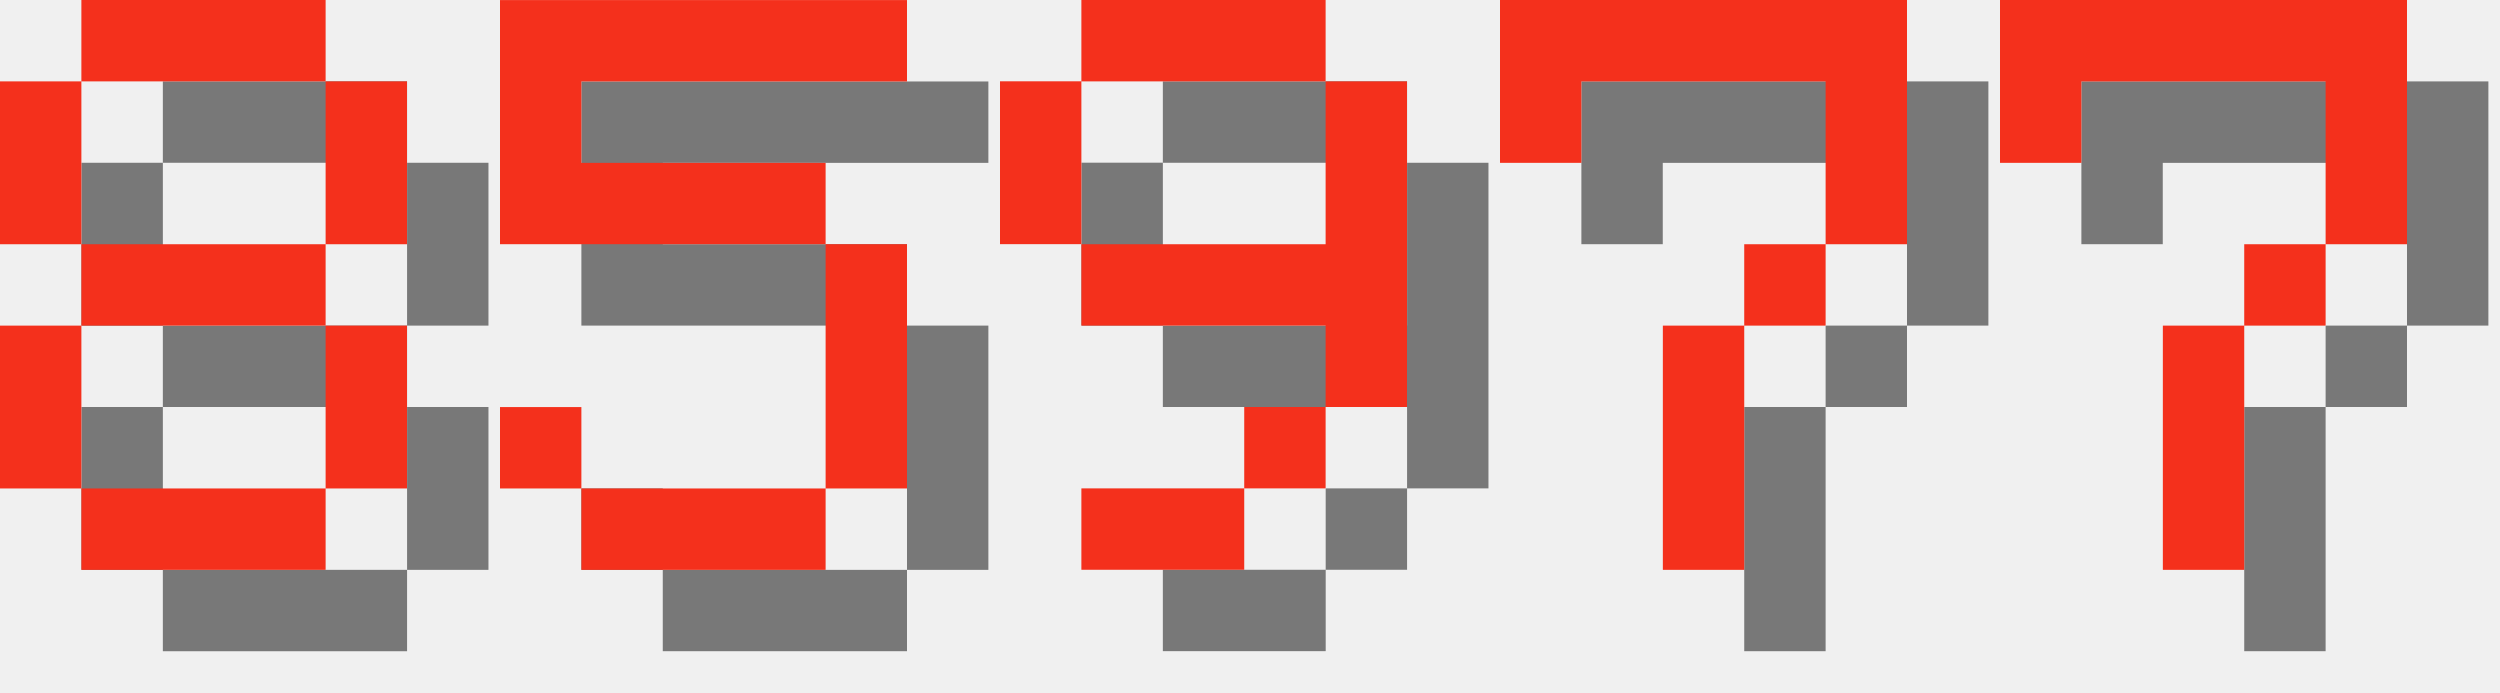
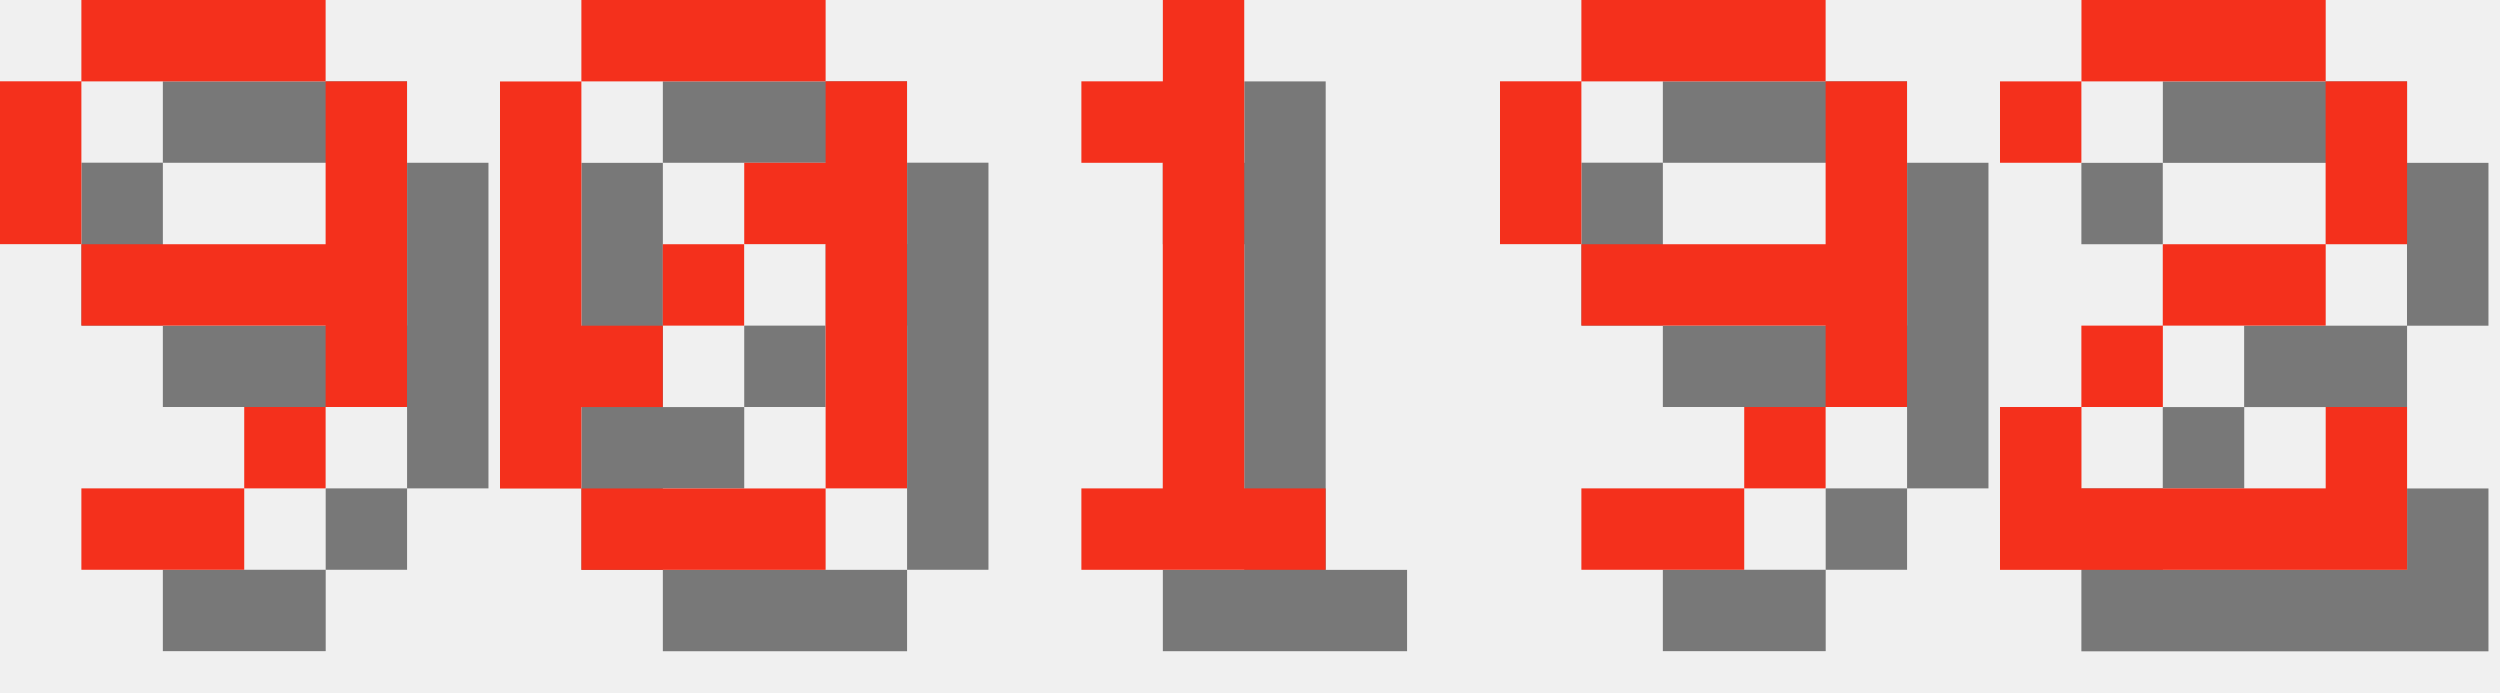
<svg xmlns="http://www.w3.org/2000/svg" version="1.1" width="130.0" height="36">
  <style>
        .text-foreground {
            fill: #F4301C;
        }
        .text-shadow {
            fill: #000000;
            fill-opacity: 0.5;
        }
    </style>
-   <g class="digit" id="digit_8" transform="translate(0.0, 0), scale(4)">
-     <path id="digit_8_shadow" class="text-shadow" d="m2.117 1.058v1.058h3.175v-1.058h-3.175zm3.175 1.058v2.117h1.058v-2.117h-1.058zm0 2.117h-3.175v1.058h3.175v-1.058zm0 1.058v2.117h1.058v-2.117h-1.058zm0 2.117h-3.175v1.058h3.175v-1.058zm-3.175 0v-2.117h-1.058v2.117h1.058zm0-3.175v-2.117h-1.058v2.117h1.058z" fill-opacity=".5" style="paint-order:stroke fill markers" />
-     <path id="digit_8_fg" class="text-foreground" d="m1.058 0v1.058h3.175v-1.058h-3.175zm3.175 1.058v2.117h1.058v-2.117h-1.058zm0 2.117h-3.175v1.058h3.175v-1.058zm0 1.058v2.117h1.058v-2.117h-1.058zm0 2.117h-3.175v1.058h3.175v-1.058zm-3.175 0v-2.117h-1.058v2.117h1.058zm0-3.175v-2.117h-1.058v2.117h1.058z" fill="#fff" style="paint-order:stroke fill markers" />
-   </g>
-   <g class="digit" id="digit_5" transform="translate(26.0, 0), scale(4)">
-     <path id="digit_5_shadow" class="text-shadow" d="m1.058 1.058v3.175h4.233v3.175h-3.175v-1.058h-1.058v1.058h1.058v1.058h3.175v-1.058h1.058v-3.175h-1.058v-1.058h-3.175v-1.058h4.233v-1.058h-5.292z" fill-opacity=".5" style="paint-order:stroke fill markers" />
-     <path id="digit_5_fg" class="text-foreground" d="m0 0v3.175h4.233v3.175h-3.175v-1.058h-1.058v1.058h1.058v1.058h3.175v-1.058h1.058v-3.175h-1.058v-1.058h-3.175v-1.058h4.233v-1.058h-5.292z" fill="#fff" style="paint-order:stroke fill markers" />
-   </g>
-   <g class="digit" id="digit_9" transform="translate(52.0, 0), scale(4)">
+   <g class="digit" id="digit_9" transform="translate(0.0, 0), scale(4)">
    <path id="digit_9_shadow" class="text-shadow" d="m2.117 1.058v1.058h3.175v-1.058h-3.175zm3.175 1.058v2.117h-3.175v1.058h3.175v1.058h1.058v-4.233h-1.058zm0 4.233h-1.058v1.058h1.058v-1.058zm-1.058 1.058h-2.117v1.058h2.117v-1.058zm-2.117-3.175v-2.117h-1.058v2.117h1.058z" fill-opacity=".5" style="paint-order:stroke fill markers" />
    <path id="digit_9_fg" class="text-foreground" d="m1.058 0v1.058h3.175v-1.058h-3.175zm3.175 1.058v2.117h-3.175v1.058h3.175v1.058h1.058v-4.233h-1.058zm0 4.233h-1.058v1.058h1.058v-1.058zm-1.058 1.058h-2.117v1.058h2.117v-1.058zm-2.117-3.175v-2.117h-1.058v2.117h1.058z" fill="#fff" style="paint-order:stroke fill markers" />
  </g>
-   <g class="digit" id="digit_7" transform="translate(78.0, 0), scale(4)">
-     <path id="digit_7_shadow" class="text-shadow" d="m1.058 1.058 2e-6 2.117h1.058v-1.058h3.175v1.058l2e-7 1.058h-1.058v1.058h-1.058l4e-7 3.175 1.058 1e-7v-3.175h1.058v-1.058h1.058l5e-7 -1.058v-2.117z" fill-opacity=".5" style="paint-order:stroke fill markers" />
-     <path id="digit_7_fg" class="text-foreground" d="m0 0 2e-6 2.117h1.058v-1.058h3.175v1.058l2e-7 1.058h-1.058v1.058h-1.058l4e-7 3.175 1.058 1e-7v-3.175h1.058v-1.058h1.058l5e-7 -1.058v-2.117z" fill="#fff" style="paint-order:stroke fill markers" />
+   <g class="digit" id="digit_0" transform="translate(26.0, 0), scale(4)">
+     <path id="digit_0_shadow" class="text-shadow" d="m2.117 1.058v1.058h3.175v-1.058h-3.175zm3.175 1.058v1.058h-1.058v1.058h1.058v3.175h1.058v-5.292h-1.058zm0 5.292h-3.175v1.058h3.175v-1.058zm-3.175 0v-1.058h1.058v-1.058h-1.058v-3.175h-1.058v5.292h1.058zm1.058-2.117h1.058v-1.058h-1.058v1.058z" fill-opacity=".5" style="paint-order:stroke fill markers" />
+     <path id="digit_0_fg" class="text-foreground" d="m1.058 0v1.058h3.175v-1.058h-3.175zm3.175 1.058v1.058h-1.058v1.058h1.058v3.175h1.058v-5.292h-1.058zm0 5.292h-3.175v1.058h3.175v-1.058zm-3.175 0v-1.058h1.058v-1.058h-1.058v-3.175h-1.058v5.292h1.058zm1.058-2.117h1.058v-1.058h-1.058v1.058z" fill="#fff" style="paint-order:stroke fill markers" />
  </g>
-   <g class="digit" id="digit_7" transform="translate(104.0, 0), scale(4)">
-     <path id="digit_7_shadow" class="text-shadow" d="m1.058 1.058 2e-6 2.117h1.058v-1.058h3.175v1.058l2e-7 1.058h-1.058v1.058h-1.058l4e-7 3.175 1.058 1e-7v-3.175h1.058v-1.058h1.058l5e-7 -1.058v-2.117z" fill-opacity=".5" style="paint-order:stroke fill markers" />
-     <path id="digit_7_fg" class="text-foreground" d="m0 0 2e-6 2.117h1.058v-1.058h3.175v1.058l2e-7 1.058h-1.058v1.058h-1.058l4e-7 3.175 1.058 1e-7v-3.175h1.058v-1.058h1.058l5e-7 -1.058v-2.117z" fill="#fff" style="paint-order:stroke fill markers" />
+   <g class="digit" id="digit_1" transform="translate(52.0, 0), scale(4)">
+     <path id="digit_1_shadow" class="text-shadow" d="m2.117 2.117v1.058h1.058v4.233h-1.058v1.058h3.175v-1.058h-1.058v-6.35h-1.058v1.058h-1.058z" fill-opacity=".5" style="paint-order:stroke fill markers" />
+     <path id="digit_1_fg" class="text-foreground" d="m1.058 1.058v1.058h1.058v4.233h-1.058v1.058h3.175v-1.058h-1.058v-6.35h-1.058v1.058h-1.058z" fill="#fff" style="paint-order:stroke fill markers" />
+   </g>
+   <g class="digit" id="digit_9" transform="translate(78.0, 0), scale(4)">
+     <path id="digit_9_shadow" class="text-shadow" d="m2.117 1.058v1.058h3.175v-1.058h-3.175zm3.175 1.058v2.117h-3.175v1.058h3.175v1.058h1.058v-4.233h-1.058zm0 4.233h-1.058v1.058h1.058v-1.058zm-1.058 1.058h-2.117v1.058h2.117v-1.058zm-2.117-3.175v-2.117h-1.058v2.117h1.058z" fill-opacity=".5" style="paint-order:stroke fill markers" />
+     <path id="digit_9_fg" class="text-foreground" d="m1.058 0v1.058h3.175v-1.058h-3.175zm3.175 1.058v2.117h-3.175v1.058h3.175v1.058h1.058v-4.233h-1.058zm0 4.233h-1.058v1.058h1.058v-1.058zm-1.058 1.058h-2.117v1.058h2.117v-1.058zm-2.117-3.175v-2.117h-1.058v2.117h1.058z" fill="#fff" style="paint-order:stroke fill markers" />
+   </g>
+   <g class="digit" id="digit_2" transform="translate(104.0, 0), scale(4)">
+     <path id="digit_2_shadow" class="text-shadow" d="m1.058 2.117v1.058h1.058v-1.058h3.175v2.117h-2.117v1.058h-1.058v1.058h-1.058v2.117h5.292v-2.117h-1.058v1.058h-3.175v-1.058h1.058v-1.058h2.117v-1.058h1.058v-2.117h-1.058v-1.058h-3.175v1.058h-1.058z" fill-opacity=".5" style="paint-order:stroke fill markers" />
+     <path id="digit_2_fg" class="text-foreground" d="m0 1.058v1.058h1.058v-1.058h3.175v2.117h-2.117v1.058h-1.058v1.058h-1.058v2.117h5.292v-2.117h-1.058v1.058h-3.175v-1.058h1.058v-1.058h2.117v-1.058h1.058v-2.117h-1.058v-1.058h-3.175v1.058h-1.058z" fill="#fff" style="paint-order:stroke fill markers" />
  </g>
</svg>
